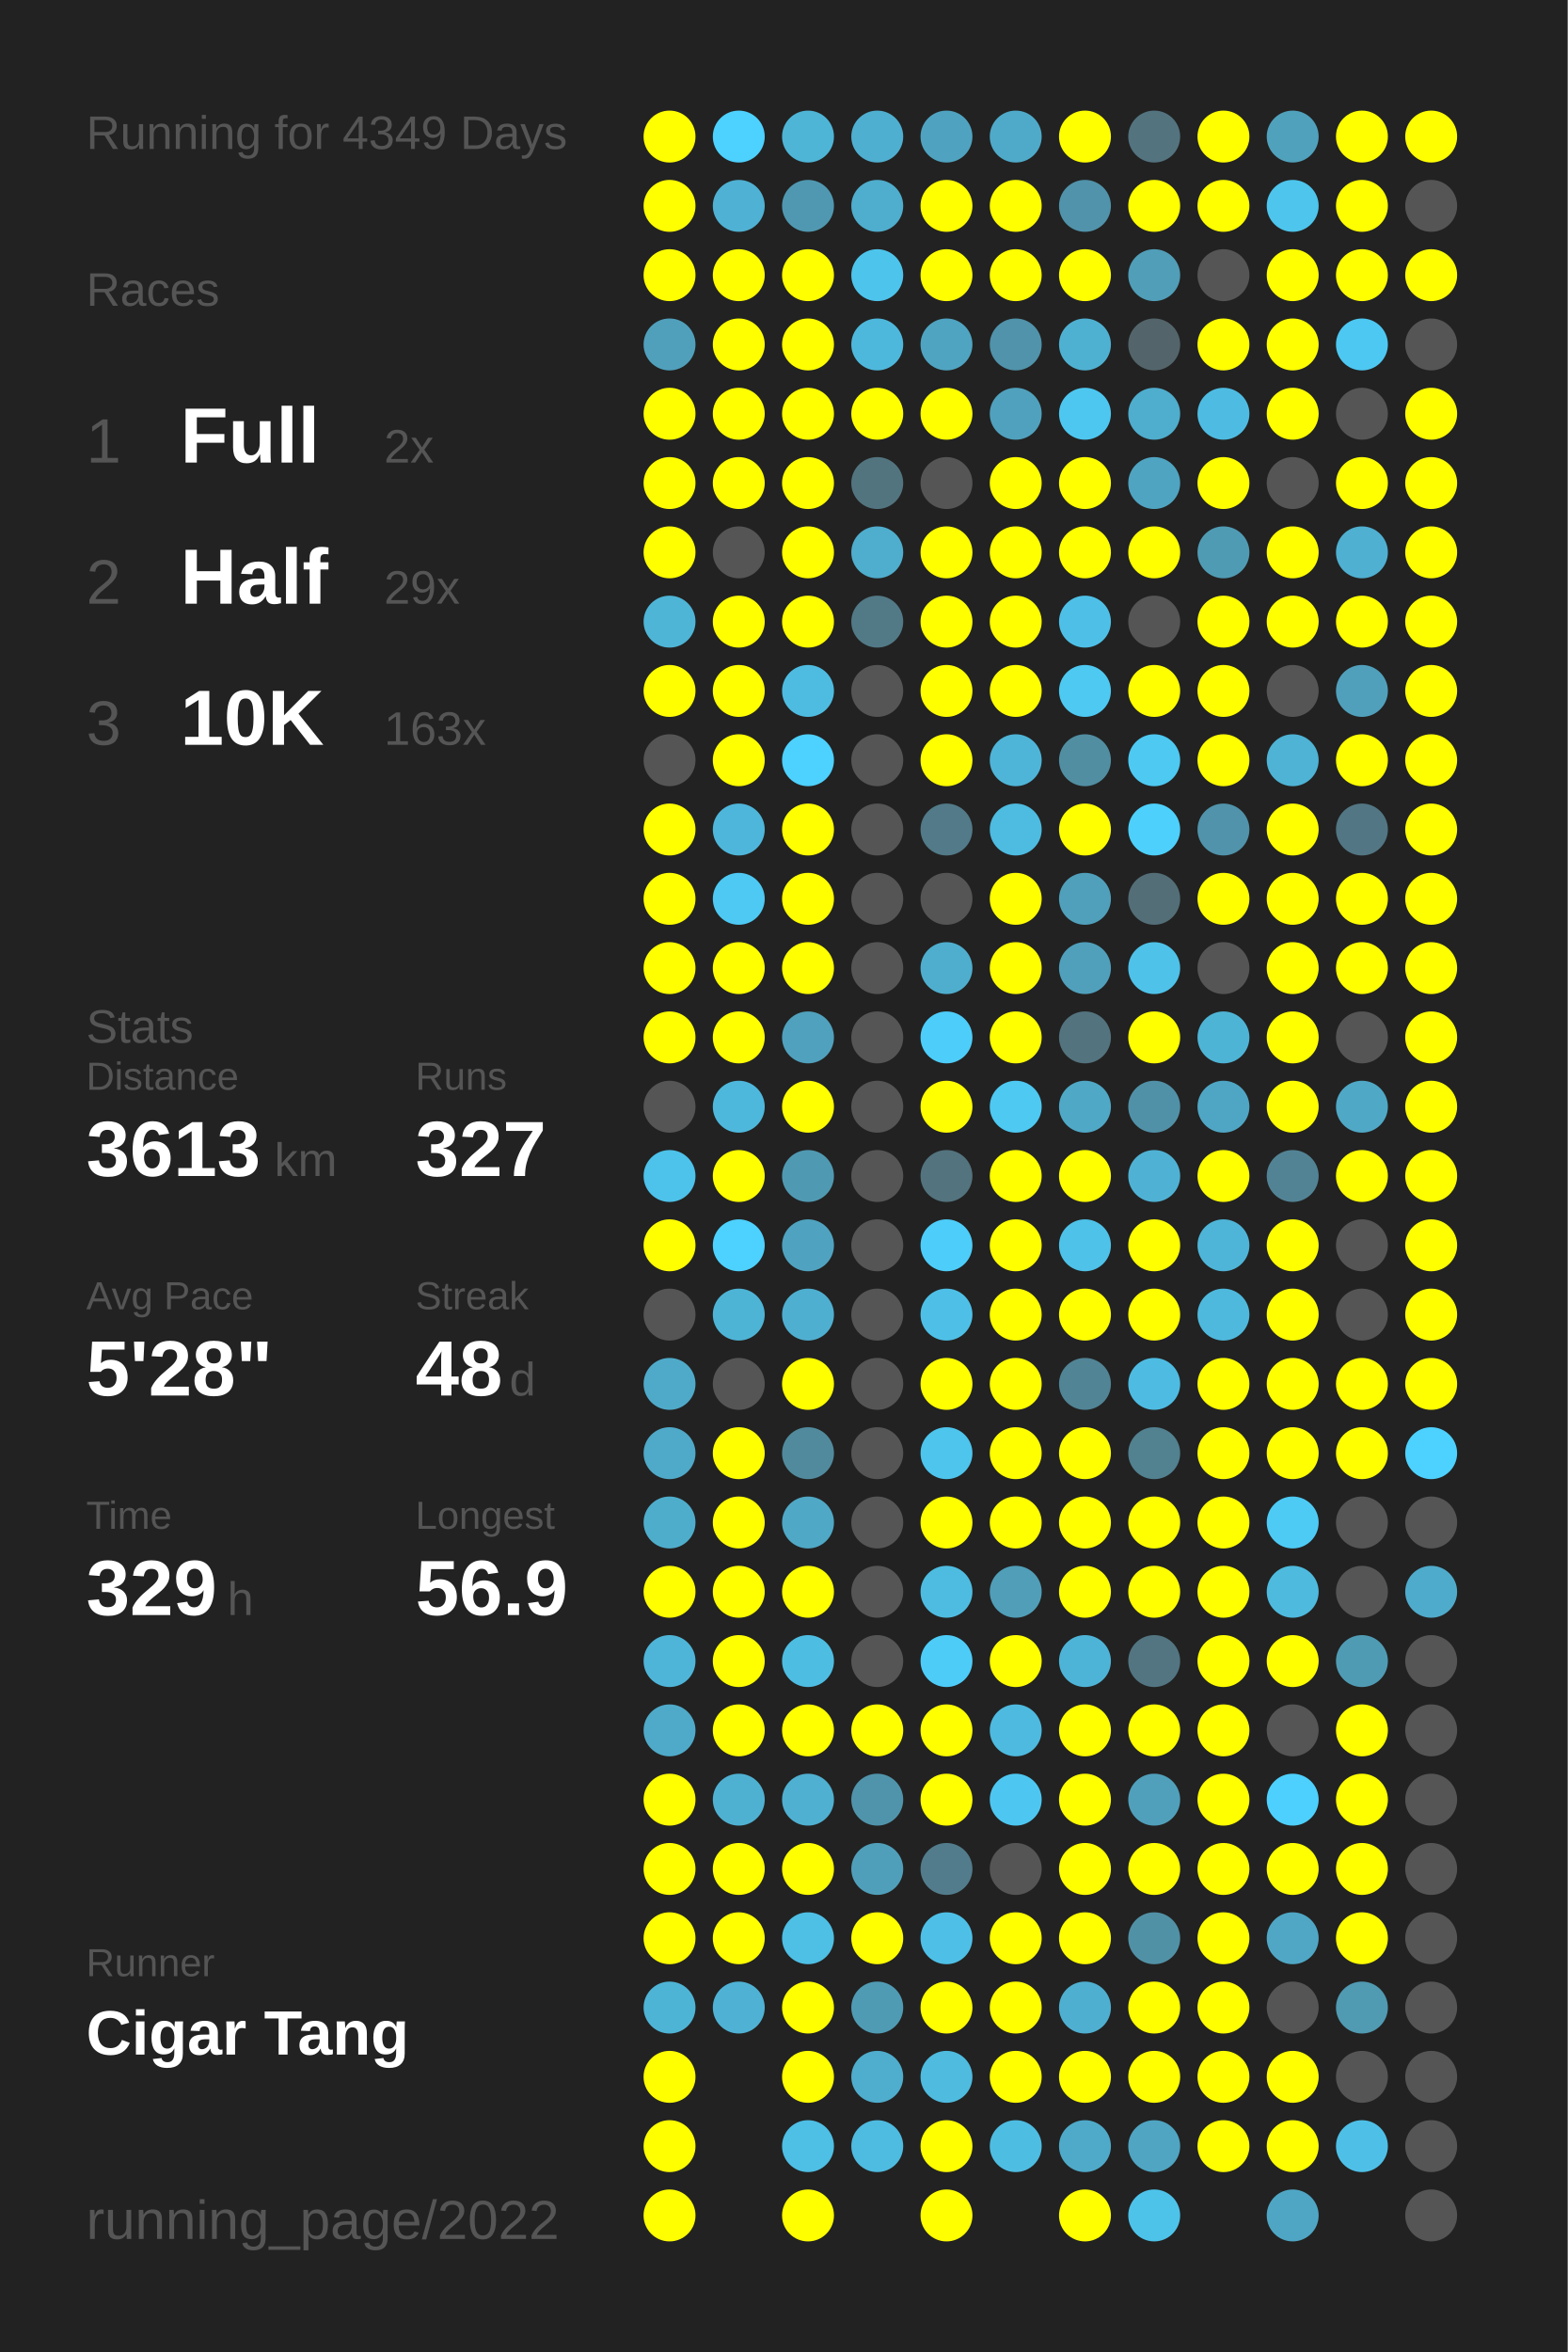
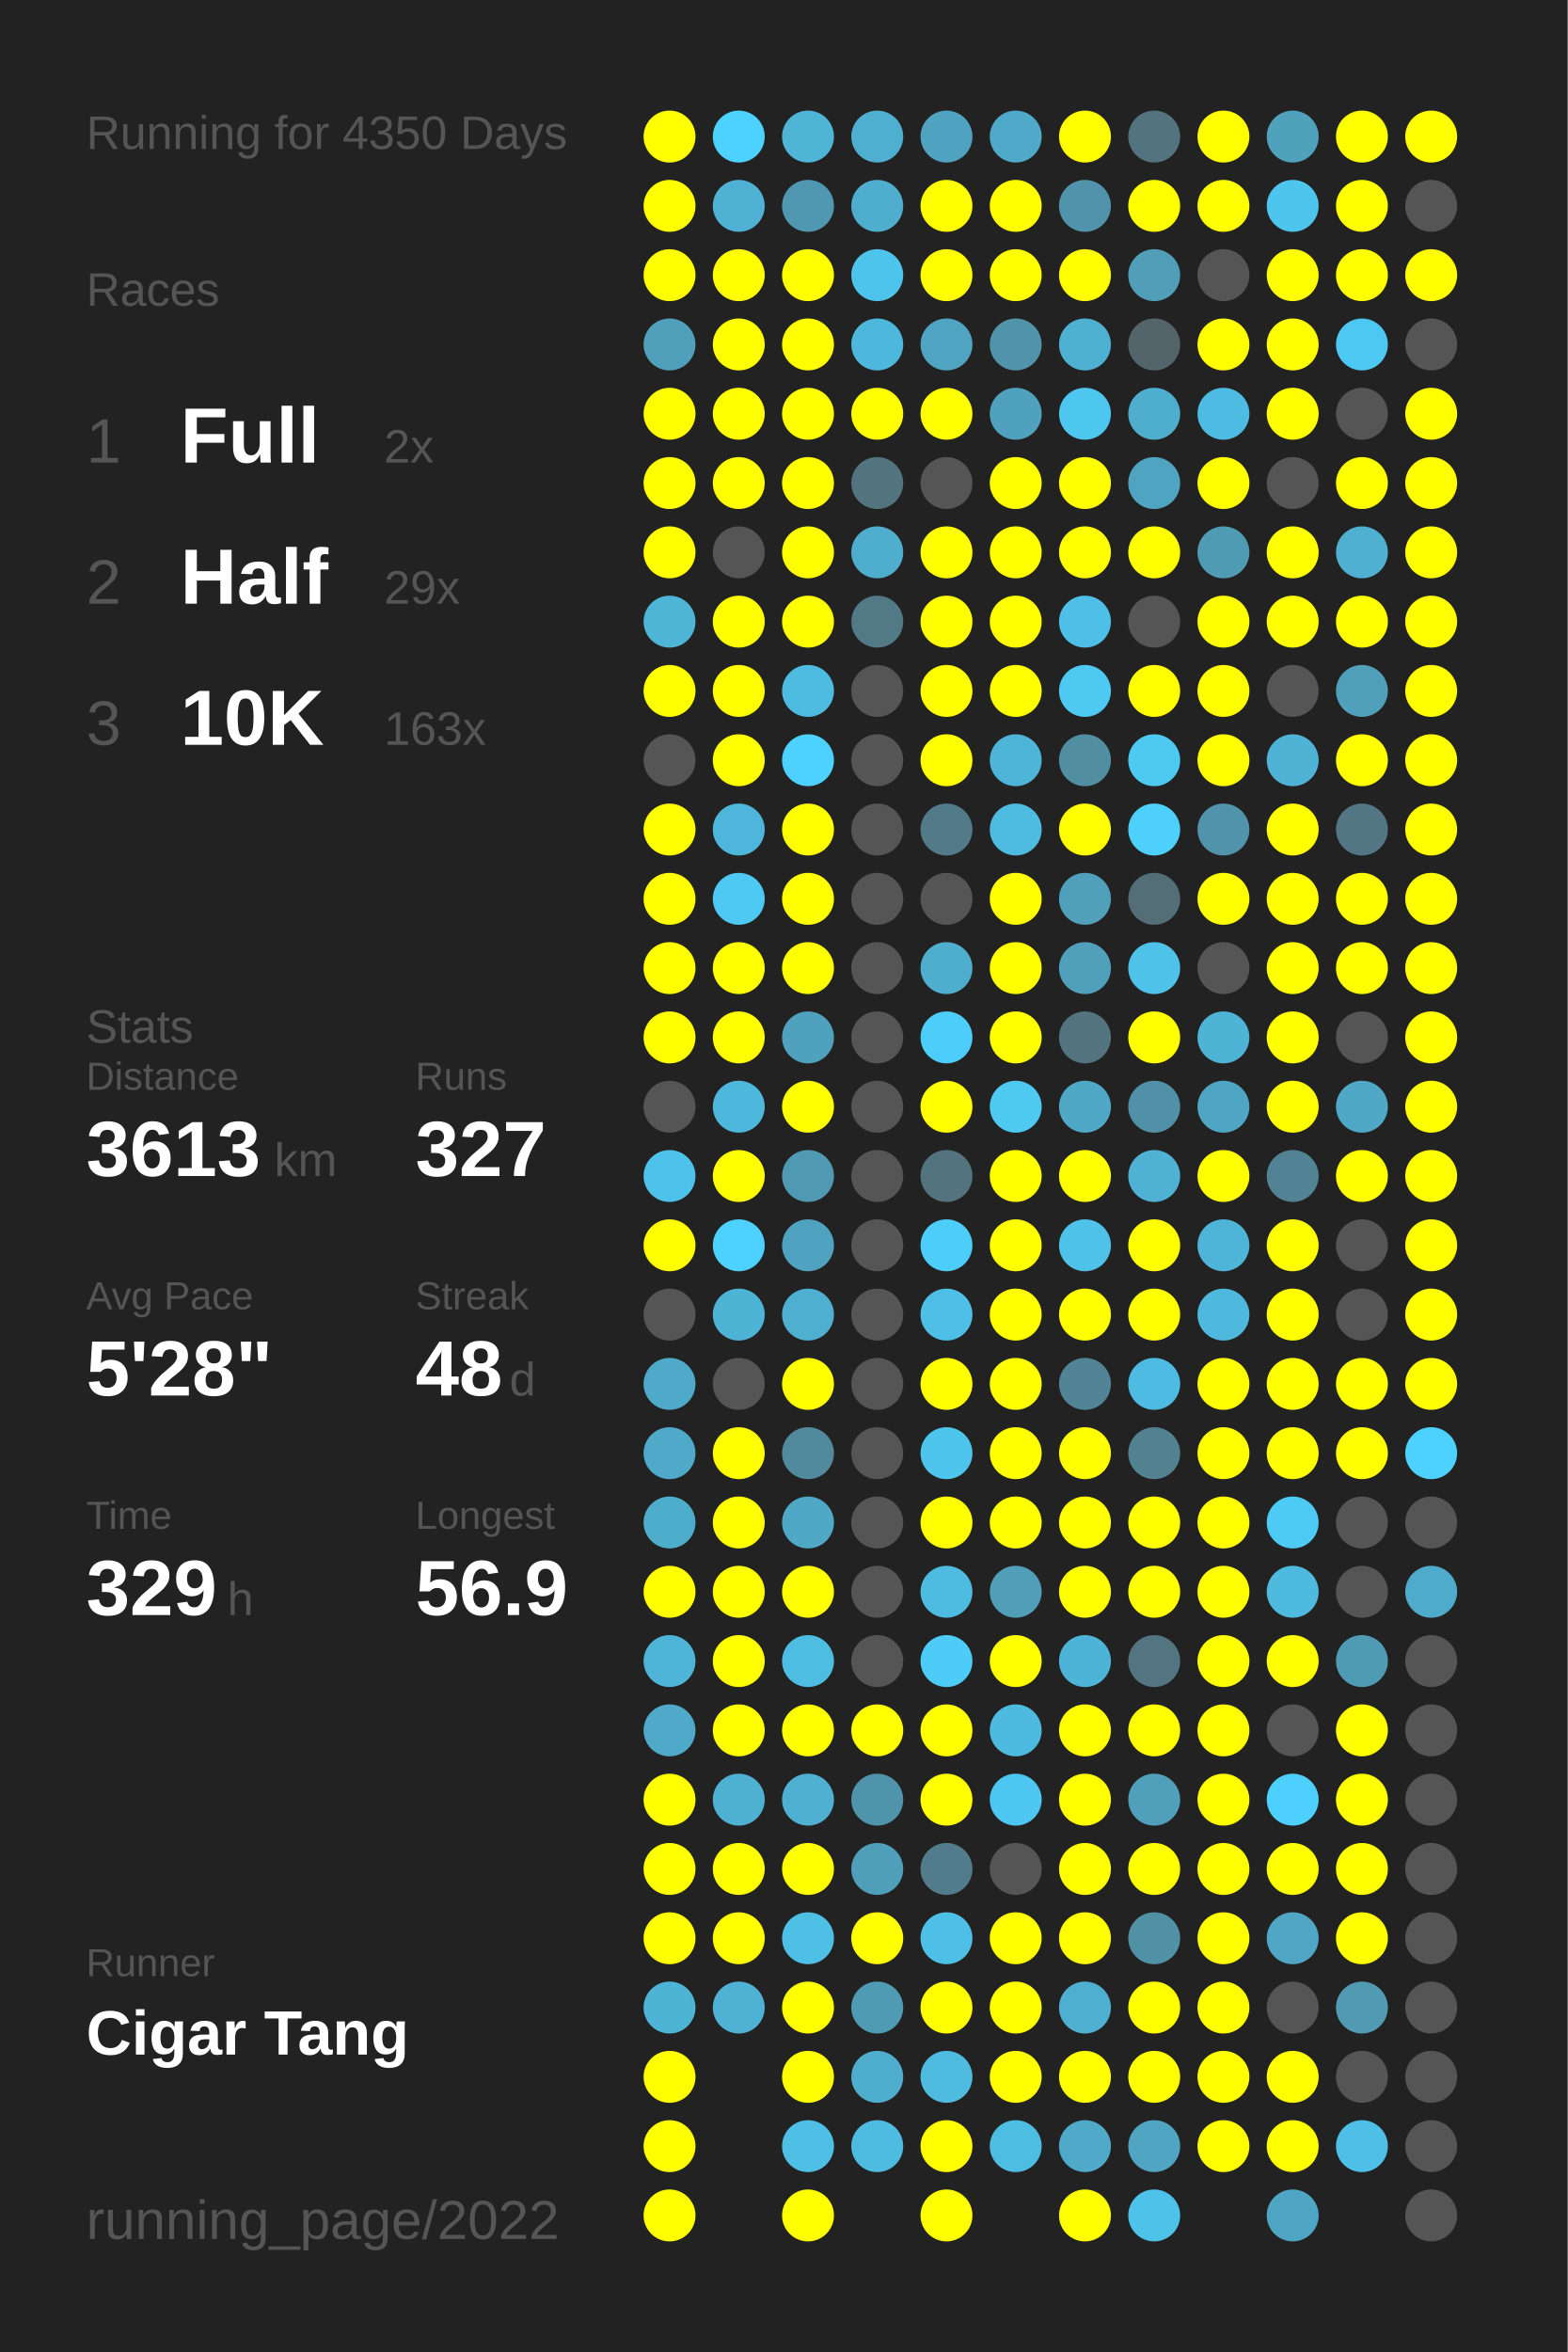
<svg xmlns="http://www.w3.org/2000/svg" baseProfile="full" height="300mm" version="1.1" viewBox="0,0,200,300" width="200mm">
  <defs />
  <rect fill="#222222" height="300" width="200" x="0" y="0" />
-   <text fill="#555555" style="font-size:6px; font-family:Arial;" x="11" y="19">Running for 4349 Days</text>
+   <text fill="#555555" style="font-size:6px; font-family:Arial;" x="11" y="19">Running for 4350 Days</text>
  <text fill="#555555" style="font-size:6px; font-family:Arial;" x="11" y="39">Races</text>
  <text fill="#555555" style="font-size:8px; font-family:Arial;" x="11" y="59">1</text>
  <text fill="#FFFFFF" style="font-size:10px; font-family:Arial; font-weight:bold;" x="23" y="59">Full</text>
  <text fill="#555555" style="font-size:6px; font-family:Arial;" x="49" y="59">2x</text>
  <text fill="#555555" style="font-size:8px; font-family:Arial;" x="11" y="77">2</text>
  <text fill="#FFFFFF" style="font-size:10px; font-family:Arial; font-weight:bold;" x="23" y="77">Half</text>
  <text fill="#555555" style="font-size:6px; font-family:Arial;" x="49" y="77">29x</text>
  <text fill="#555555" style="font-size:8px; font-family:Arial;" x="11" y="95">3</text>
  <text fill="#FFFFFF" style="font-size:10px; font-family:Arial; font-weight:bold;" x="23" y="95">10K</text>
  <text fill="#555555" style="font-size:6px; font-family:Arial;" x="49" y="95">163x</text>
  <text fill="#555555" style="font-size:6px; font-family:Arial;" x="11" y="133">Stats</text>
  <text fill="#555555" style="font-size:5px; font-family:Arial;" x="11" y="139">Distance</text>
  <text fill="#FFFFFF" style="font-size:10px; font-family:Arial; font-weight:bold;" x="11" y="150">3613</text>
  <text fill="#555555" style="font-size:6px; font-family:Arial;" x="35" y="150">km</text>
  <text fill="#555555" style="font-size:5px; font-family:Arial;" x="53" y="139">Runs</text>
  <text fill="#FFFFFF" style="font-size:10px; font-family:Arial; font-weight:bold;" x="53" y="150">327</text>
  <text fill="#555555" style="font-size:5px; font-family:Arial;" x="11" y="167">Avg Pace</text>
  <text fill="#FFFFFF" style="font-size:10px; font-family:Arial; font-weight:bold;" x="11" y="178">5'28"</text>
  <text fill="#555555" style="font-size:5px; font-family:Arial;" x="53" y="167">Streak</text>
  <text fill="#FFFFFF" style="font-size:10px; font-family:Arial; font-weight:bold;" x="53" y="178">48</text>
  <text fill="#555555" style="font-size:6px; font-family:Arial;" x="65" y="178">d</text>
  <text fill="#555555" style="font-size:5px; font-family:Arial;" x="11" y="195">Time</text>
  <text fill="#FFFFFF" style="font-size:10px; font-family:Arial; font-weight:bold;" x="11" y="206">329</text>
  <text fill="#555555" style="font-size:6px; font-family:Arial;" x="29" y="206">h</text>
  <text fill="#555555" style="font-size:5px; font-family:Arial;" x="53" y="195">Longest</text>
  <text fill="#FFFFFF" style="font-size:10px; font-family:Arial; font-weight:bold;" x="53" y="206">56.9</text>
  <text fill="#555555" style="font-size:5px; font-family:Arial;" x="11" y="252.065">Runner</text>
  <text fill="#FFFFFF" style="font-size:8px; font-family:Arial; font-weight:bold;" x="11" y="262.065">Cigar Tang</text>
  <text fill="#555555" style="font-size:7px; font-family:Arial;" x="11" y="285.581">running_page/2022</text>
  <circle cx="85.417" cy="17.419" fill="#FFFF00" r="3.312" />
  <circle cx="85.417" cy="26.258" fill="#FFFF00" r="3.312" />
  <circle cx="85.417" cy="35.097" fill="#FFFF00" r="3.312" />
  <circle cx="85.417" cy="43.935" fill="#50a0bc" r="3.312" />
  <circle cx="85.417" cy="52.774" fill="#FFFF00" r="3.312" />
  <circle cx="85.417" cy="61.613" fill="#FFFF00" r="3.312" />
  <circle cx="85.417" cy="70.452" fill="#FFFF00" r="3.312" />
  <circle cx="85.417" cy="79.29" fill="#4eb5d7" r="3.312" />
  <circle cx="85.417" cy="88.129" fill="#FFFF00" r="3.312" />
  <circle cx="85.417" cy="96.968" fill="#555555" r="3.312" />
  <circle cx="85.417" cy="105.806" fill="#FFFF00" r="3.312" />
  <circle cx="85.417" cy="114.645" fill="#FFFF00" r="3.312" />
  <circle cx="85.417" cy="123.484" fill="#FFFF00" r="3.312" />
  <circle cx="85.417" cy="132.323" fill="#FFFF00" r="3.312" />
  <circle cx="85.417" cy="141.161" fill="#555555" r="3.312" />
  <circle cx="85.417" cy="150" fill="#4dc2ea" r="3.312" />
  <circle cx="85.417" cy="158.839" fill="#FFFF00" r="3.312" />
  <circle cx="85.417" cy="167.677" fill="#555555" r="3.312" />
  <circle cx="85.417" cy="176.516" fill="#4faac9" r="3.312" />
  <circle cx="85.417" cy="185.355" fill="#4fa9c8" r="3.312" />
  <circle cx="85.417" cy="194.194" fill="#4fadcc" r="3.312" />
  <circle cx="85.417" cy="203.032" fill="#FFFF00" r="3.312" />
  <circle cx="85.417" cy="211.871" fill="#4eb5d8" r="3.312" />
  <circle cx="85.417" cy="220.71" fill="#4faac9" r="3.312" />
  <circle cx="85.417" cy="229.548" fill="#FFFF00" r="3.312" />
  <circle cx="85.417" cy="238.387" fill="#FFFF00" r="3.312" />
  <circle cx="85.417" cy="247.226" fill="#FFFF00" r="3.312" />
  <circle cx="85.417" cy="256.065" fill="#4eb4d6" r="3.312" />
  <circle cx="85.417" cy="264.903" fill="#FFFF00" r="3.312" />
  <circle cx="85.417" cy="273.742" fill="#FFFF00" r="3.312" />
  <circle cx="85.417" cy="282.581" fill="#FFFF00" r="3.312" />
  <circle cx="94.25" cy="17.419" fill="#4dd1fe" r="3.312" />
  <circle cx="94.25" cy="26.258" fill="#4fb1d3" r="3.312" />
  <circle cx="94.25" cy="35.097" fill="#FFFF00" r="3.312" />
  <circle cx="94.25" cy="43.935" fill="#FFFF00" r="3.312" />
  <circle cx="94.25" cy="52.774" fill="#FFFF00" r="3.312" />
  <circle cx="94.25" cy="61.613" fill="#FFFF00" r="3.312" />
  <circle cx="94.25" cy="70.452" fill="#555555" r="3.312" />
  <circle cx="94.25" cy="79.29" fill="#FFFF00" r="3.312" />
  <circle cx="94.25" cy="88.129" fill="#FFFF00" r="3.312" />
  <circle cx="94.25" cy="96.968" fill="#FFFF00" r="3.312" />
  <circle cx="94.25" cy="105.806" fill="#4eb6da" r="3.312" />
  <circle cx="94.25" cy="114.645" fill="#4dc9f3" r="3.312" />
  <circle cx="94.25" cy="123.484" fill="#FFFF00" r="3.312" />
  <circle cx="94.25" cy="132.323" fill="#FFFF00" r="3.312" />
  <circle cx="94.25" cy="141.161" fill="#4eb8dc" r="3.312" />
  <circle cx="94.25" cy="150" fill="#FFFF00" r="3.312" />
  <circle cx="94.25" cy="158.839" fill="#4dd1fe" r="3.312" />
  <circle cx="94.25" cy="167.677" fill="#4eb4d6" r="3.312" />
  <circle cx="94.25" cy="176.516" fill="#555555" r="3.312" />
  <circle cx="94.25" cy="185.355" fill="#FFFF00" r="3.312" />
  <circle cx="94.25" cy="194.194" fill="#FFFF00" r="3.312" />
  <circle cx="94.25" cy="203.032" fill="#FFFF00" r="3.312" />
  <circle cx="94.25" cy="211.871" fill="#FFFF00" r="3.312" />
  <circle cx="94.25" cy="220.71" fill="#FFFF00" r="3.312" />
  <circle cx="94.25" cy="229.548" fill="#4fb1d2" r="3.312" />
  <circle cx="94.25" cy="238.387" fill="#FFFF00" r="3.312" />
  <circle cx="94.25" cy="247.226" fill="#FFFF00" r="3.312" />
  <circle cx="94.25" cy="256.065" fill="#4fb2d4" r="3.312" />
  <circle cx="103.083" cy="17.419" fill="#4eb5d7" r="3.312" />
  <circle cx="103.083" cy="26.258" fill="#5098b1" r="3.312" />
  <circle cx="103.083" cy="35.097" fill="#FFFF00" r="3.312" />
  <circle cx="103.083" cy="43.935" fill="#FFFF00" r="3.312" />
  <circle cx="103.083" cy="52.774" fill="#FFFF00" r="3.312" />
  <circle cx="103.083" cy="61.613" fill="#FFFF00" r="3.312" />
  <circle cx="103.083" cy="70.452" fill="#FFFF00" r="3.312" />
  <circle cx="103.083" cy="79.29" fill="#FFFF00" r="3.312" />
  <circle cx="103.083" cy="88.129" fill="#4ebce1" r="3.312" />
  <circle cx="103.083" cy="96.968" fill="#4dd1fe" r="3.312" />
  <circle cx="103.083" cy="105.806" fill="#FFFF00" r="3.312" />
  <circle cx="103.083" cy="114.645" fill="#FFFF00" r="3.312" />
  <circle cx="103.083" cy="123.484" fill="#FFFF00" r="3.312" />
  <circle cx="103.083" cy="132.323" fill="#50a1bd" r="3.312" />
  <circle cx="103.083" cy="141.161" fill="#FFFF00" r="3.312" />
  <circle cx="103.083" cy="150" fill="#5099b2" r="3.312" />
  <circle cx="103.083" cy="158.839" fill="#4fa3c0" r="3.312" />
  <circle cx="103.083" cy="167.677" fill="#4fafd0" r="3.312" />
  <circle cx="103.083" cy="176.516" fill="#FFFF00" r="3.312" />
  <circle cx="103.083" cy="185.355" fill="#518a9d" r="3.312" />
  <circle cx="103.083" cy="194.194" fill="#4fa8c6" r="3.312" />
  <circle cx="103.083" cy="203.032" fill="#FFFF00" r="3.312" />
  <circle cx="103.083" cy="211.871" fill="#4ebde2" r="3.312" />
  <circle cx="103.083" cy="220.71" fill="#FFFF00" r="3.312" />
  <circle cx="103.083" cy="229.548" fill="#4fb0d1" r="3.312" />
  <circle cx="103.083" cy="238.387" fill="#FFFF00" r="3.312" />
  <circle cx="103.083" cy="247.226" fill="#4ebfe5" r="3.312" />
  <circle cx="103.083" cy="256.065" fill="#FFFF00" r="3.312" />
  <circle cx="103.083" cy="264.903" fill="#FFFF00" r="3.312" />
  <circle cx="103.083" cy="273.742" fill="#4ebfe5" r="3.312" />
  <circle cx="103.083" cy="282.581" fill="#FFFF00" r="3.312" />
  <circle cx="111.917" cy="17.419" fill="#4fafd0" r="3.312" />
  <circle cx="111.917" cy="26.258" fill="#4fadcd" r="3.312" />
  <circle cx="111.917" cy="35.097" fill="#4dc4ec" r="3.312" />
  <circle cx="111.917" cy="43.935" fill="#4eb8dc" r="3.312" />
  <circle cx="111.917" cy="52.774" fill="#FFFF00" r="3.312" />
  <circle cx="111.917" cy="61.613" fill="#52747f" r="3.312" />
  <circle cx="111.917" cy="70.452" fill="#4fadcd" r="3.312" />
  <circle cx="111.917" cy="79.29" fill="#527986" r="3.312" />
  <circle cx="111.917" cy="88.129" fill="#555555" r="3.312" />
  <circle cx="111.917" cy="96.968" fill="#555555" r="3.312" />
  <circle cx="111.917" cy="105.806" fill="#555555" r="3.312" />
  <circle cx="111.917" cy="114.645" fill="#555555" r="3.312" />
  <circle cx="111.917" cy="123.484" fill="#555555" r="3.312" />
  <circle cx="111.917" cy="132.323" fill="#555555" r="3.312" />
  <circle cx="111.917" cy="141.161" fill="#555555" r="3.312" />
  <circle cx="111.917" cy="150" fill="#555555" r="3.312" />
  <circle cx="111.917" cy="158.839" fill="#555555" r="3.312" />
  <circle cx="111.917" cy="167.677" fill="#555555" r="3.312" />
  <circle cx="111.917" cy="176.516" fill="#555555" r="3.312" />
  <circle cx="111.917" cy="185.355" fill="#555555" r="3.312" />
  <circle cx="111.917" cy="194.194" fill="#555555" r="3.312" />
  <circle cx="111.917" cy="203.032" fill="#555555" r="3.312" />
  <circle cx="111.917" cy="211.871" fill="#555555" r="3.312" />
  <circle cx="111.917" cy="220.71" fill="#FFFF00" r="3.312" />
  <circle cx="111.917" cy="229.548" fill="#5094ab" r="3.312" />
  <circle cx="111.917" cy="238.387" fill="#509fba" r="3.312" />
  <circle cx="111.917" cy="247.226" fill="#FFFF00" r="3.312" />
  <circle cx="111.917" cy="256.065" fill="#509bb4" r="3.312" />
  <circle cx="111.917" cy="264.903" fill="#4fadcd" r="3.312" />
  <circle cx="111.917" cy="273.742" fill="#4ebbe0" r="3.312" />
  <circle cx="120.75" cy="17.419" fill="#4fa3c0" r="3.312" />
  <circle cx="120.75" cy="26.258" fill="#FFFF00" r="3.312" />
  <circle cx="120.75" cy="35.097" fill="#FFFF00" r="3.312" />
  <circle cx="120.75" cy="43.935" fill="#4fa4c1" r="3.312" />
  <circle cx="120.75" cy="52.774" fill="#FFFF00" r="3.312" />
  <circle cx="120.75" cy="61.613" fill="#555555" r="3.312" />
  <circle cx="120.75" cy="70.452" fill="#FFFF00" r="3.312" />
  <circle cx="120.75" cy="79.29" fill="#FFFF00" r="3.312" />
  <circle cx="120.75" cy="88.129" fill="#FFFF00" r="3.312" />
  <circle cx="120.75" cy="96.968" fill="#FFFF00" r="3.312" />
  <circle cx="120.75" cy="105.806" fill="#527a88" r="3.312" />
  <circle cx="120.75" cy="114.645" fill="#555555" r="3.312" />
  <circle cx="120.75" cy="123.484" fill="#4faece" r="3.312" />
  <circle cx="120.75" cy="132.323" fill="#4dcdf9" r="3.312" />
  <circle cx="120.75" cy="141.161" fill="#FFFF00" r="3.312" />
  <circle cx="120.75" cy="150" fill="#53737e" r="3.312" />
  <circle cx="120.75" cy="158.839" fill="#4dcdf9" r="3.312" />
  <circle cx="120.75" cy="167.677" fill="#4ec0e7" r="3.312" />
  <circle cx="120.75" cy="176.516" fill="#FFFF00" r="3.312" />
  <circle cx="120.75" cy="185.355" fill="#4dc5ed" r="3.312" />
  <circle cx="120.75" cy="194.194" fill="#FFFF00" r="3.312" />
  <circle cx="120.75" cy="203.032" fill="#4ebce1" r="3.312" />
  <circle cx="120.75" cy="211.871" fill="#4dccf8" r="3.312" />
  <circle cx="120.75" cy="220.71" fill="#FFFF00" r="3.312" />
  <circle cx="120.75" cy="229.548" fill="#FFFF00" r="3.312" />
  <circle cx="120.75" cy="238.387" fill="#527c8b" r="3.312" />
  <circle cx="120.75" cy="247.226" fill="#4ec0e7" r="3.312" />
  <circle cx="120.75" cy="256.065" fill="#FFFF00" r="3.312" />
  <circle cx="120.75" cy="264.903" fill="#4ebbdf" r="3.312" />
  <circle cx="120.75" cy="273.742" fill="#FFFF00" r="3.312" />
  <circle cx="120.75" cy="282.581" fill="#FFFF00" r="3.312" />
  <circle cx="129.583" cy="17.419" fill="#4faac9" r="3.312" />
  <circle cx="129.583" cy="26.258" fill="#FFFF00" r="3.312" />
  <circle cx="129.583" cy="35.097" fill="#FFFF00" r="3.312" />
  <circle cx="129.583" cy="43.935" fill="#5093aa" r="3.312" />
  <circle cx="129.583" cy="52.774" fill="#50a1bd" r="3.312" />
  <circle cx="129.583" cy="61.613" fill="#FFFF00" r="3.312" />
  <circle cx="129.583" cy="70.452" fill="#FFFF00" r="3.312" />
  <circle cx="129.583" cy="79.29" fill="#FFFF00" r="3.312" />
  <circle cx="129.583" cy="88.129" fill="#FFFF00" r="3.312" />
  <circle cx="129.583" cy="96.968" fill="#4eb5d8" r="3.312" />
  <circle cx="129.583" cy="105.806" fill="#4ebbe0" r="3.312" />
  <circle cx="129.583" cy="114.645" fill="#FFFF00" r="3.312" />
  <circle cx="129.583" cy="123.484" fill="#FFFF00" r="3.312" />
  <circle cx="129.583" cy="132.323" fill="#FFFF00" r="3.312" />
  <circle cx="129.583" cy="141.161" fill="#4dc9f2" r="3.312" />
  <circle cx="129.583" cy="150" fill="#FFFF00" r="3.312" />
  <circle cx="129.583" cy="158.839" fill="#FFFF00" r="3.312" />
  <circle cx="129.583" cy="167.677" fill="#FFFF00" r="3.312" />
  <circle cx="129.583" cy="176.516" fill="#FFFF00" r="3.312" />
  <circle cx="129.583" cy="185.355" fill="#FFFF00" r="3.312" />
  <circle cx="129.583" cy="194.194" fill="#FFFF00" r="3.312" />
  <circle cx="129.583" cy="203.032" fill="#509eb8" r="3.312" />
  <circle cx="129.583" cy="211.871" fill="#FFFF00" r="3.312" />
  <circle cx="129.583" cy="220.71" fill="#4ebadf" r="3.312" />
  <circle cx="129.583" cy="229.548" fill="#4dc7f1" r="3.312" />
  <circle cx="129.583" cy="238.387" fill="#555555" r="3.312" />
  <circle cx="129.583" cy="247.226" fill="#FFFF00" r="3.312" />
  <circle cx="129.583" cy="256.065" fill="#FFFF00" r="3.312" />
  <circle cx="129.583" cy="264.903" fill="#FFFF00" r="3.312" />
  <circle cx="129.583" cy="273.742" fill="#4ebde2" r="3.312" />
  <circle cx="138.417" cy="17.419" fill="#FFFF00" r="3.312" />
  <circle cx="138.417" cy="26.258" fill="#5093aa" r="3.312" />
  <circle cx="138.417" cy="35.097" fill="#FFFF00" r="3.312" />
  <circle cx="138.417" cy="43.935" fill="#4fb1d2" r="3.312" />
  <circle cx="138.417" cy="52.774" fill="#4dc7f0" r="3.312" />
  <circle cx="138.417" cy="61.613" fill="#FFFF00" r="3.312" />
  <circle cx="138.417" cy="70.452" fill="#FFFF00" r="3.312" />
  <circle cx="138.417" cy="79.29" fill="#4ec0e7" r="3.312" />
  <circle cx="138.417" cy="88.129" fill="#4dc9f2" r="3.312" />
  <circle cx="138.417" cy="96.968" fill="#518ea2" r="3.312" />
  <circle cx="138.417" cy="105.806" fill="#FFFF00" r="3.312" />
  <circle cx="138.417" cy="114.645" fill="#50a0bb" r="3.312" />
  <circle cx="138.417" cy="123.484" fill="#50a0bc" r="3.312" />
  <circle cx="138.417" cy="132.323" fill="#53737e" r="3.312" />
  <circle cx="138.417" cy="141.161" fill="#4fa8c6" r="3.312" />
  <circle cx="138.417" cy="150" fill="#FFFF00" r="3.312" />
  <circle cx="138.417" cy="158.839" fill="#4ec2e9" r="3.312" />
  <circle cx="138.417" cy="167.677" fill="#FFFF00" r="3.312" />
  <circle cx="138.417" cy="176.516" fill="#518495" r="3.312" />
  <circle cx="138.417" cy="185.355" fill="#FFFF00" r="3.312" />
  <circle cx="138.417" cy="194.194" fill="#FFFF00" r="3.312" />
  <circle cx="138.417" cy="203.032" fill="#FFFF00" r="3.312" />
  <circle cx="138.417" cy="211.871" fill="#4eb4d7" r="3.312" />
  <circle cx="138.417" cy="220.71" fill="#FFFF00" r="3.312" />
  <circle cx="138.417" cy="229.548" fill="#FFFF00" r="3.312" />
  <circle cx="138.417" cy="238.387" fill="#FFFF00" r="3.312" />
  <circle cx="138.417" cy="247.226" fill="#FFFF00" r="3.312" />
  <circle cx="138.417" cy="256.065" fill="#4fafd0" r="3.312" />
  <circle cx="138.417" cy="264.903" fill="#FFFF00" r="3.312" />
  <circle cx="138.417" cy="273.742" fill="#4faac9" r="3.312" />
  <circle cx="138.417" cy="282.581" fill="#FFFF00" r="3.312" />
  <circle cx="147.25" cy="17.419" fill="#53737f" r="3.312" />
  <circle cx="147.25" cy="26.258" fill="#FFFF00" r="3.312" />
  <circle cx="147.25" cy="35.097" fill="#509eb8" r="3.312" />
  <circle cx="147.25" cy="43.935" fill="#53656a" r="3.312" />
  <circle cx="147.25" cy="52.774" fill="#4fadcd" r="3.312" />
  <circle cx="147.25" cy="61.613" fill="#4fa4c1" r="3.312" />
  <circle cx="147.25" cy="70.452" fill="#FFFF00" r="3.312" />
  <circle cx="147.25" cy="79.29" fill="#555555" r="3.312" />
  <circle cx="147.25" cy="88.129" fill="#FFFF00" r="3.312" />
  <circle cx="147.25" cy="96.968" fill="#4dc9f2" r="3.312" />
  <circle cx="147.25" cy="105.806" fill="#4dd0fc" r="3.312" />
  <circle cx="147.25" cy="114.645" fill="#536e77" r="3.312" />
  <circle cx="147.25" cy="123.484" fill="#4ec2e9" r="3.312" />
  <circle cx="147.25" cy="132.323" fill="#FFFF00" r="3.312" />
  <circle cx="147.25" cy="141.161" fill="#5191a7" r="3.312" />
  <circle cx="147.25" cy="150" fill="#4fb2d4" r="3.312" />
  <circle cx="147.25" cy="158.839" fill="#FFFF00" r="3.312" />
  <circle cx="147.25" cy="167.677" fill="#FFFF00" r="3.312" />
  <circle cx="147.25" cy="176.516" fill="#4ebce2" r="3.312" />
  <circle cx="147.25" cy="185.355" fill="#528190" r="3.312" />
  <circle cx="147.25" cy="194.194" fill="#FFFF00" r="3.312" />
  <circle cx="147.25" cy="203.032" fill="#FFFF00" r="3.312" />
  <circle cx="147.25" cy="211.871" fill="#527581" r="3.312" />
  <circle cx="147.25" cy="220.71" fill="#FFFF00" r="3.312" />
  <circle cx="147.25" cy="229.548" fill="#50a0bb" r="3.312" />
  <circle cx="147.25" cy="238.387" fill="#FFFF00" r="3.312" />
  <circle cx="147.25" cy="247.226" fill="#5191a6" r="3.312" />
  <circle cx="147.25" cy="256.065" fill="#FFFF00" r="3.312" />
  <circle cx="147.25" cy="264.903" fill="#FFFF00" r="3.312" />
  <circle cx="147.25" cy="273.742" fill="#4fa5c2" r="3.312" />
  <circle cx="147.25" cy="282.581" fill="#4dc3ea" r="3.312" />
  <circle cx="156.083" cy="17.419" fill="#FFFF00" r="3.312" />
  <circle cx="156.083" cy="26.258" fill="#FFFF00" r="3.312" />
  <circle cx="156.083" cy="35.097" fill="#555555" r="3.312" />
  <circle cx="156.083" cy="43.935" fill="#FFFF00" r="3.312" />
  <circle cx="156.083" cy="52.774" fill="#4ebce2" r="3.312" />
  <circle cx="156.083" cy="61.613" fill="#FFFF00" r="3.312" />
  <circle cx="156.083" cy="70.452" fill="#509bb4" r="3.312" />
  <circle cx="156.083" cy="79.29" fill="#FFFF00" r="3.312" />
  <circle cx="156.083" cy="88.129" fill="#FFFF00" r="3.312" />
  <circle cx="156.083" cy="96.968" fill="#FFFF00" r="3.312" />
  <circle cx="156.083" cy="105.806" fill="#5093aa" r="3.312" />
  <circle cx="156.083" cy="114.645" fill="#FFFF00" r="3.312" />
  <circle cx="156.083" cy="123.484" fill="#555555" r="3.312" />
  <circle cx="156.083" cy="132.323" fill="#4eb4d6" r="3.312" />
  <circle cx="156.083" cy="141.161" fill="#4fa6c4" r="3.312" />
  <circle cx="156.083" cy="150" fill="#FFFF00" r="3.312" />
  <circle cx="156.083" cy="158.839" fill="#4eb5d8" r="3.312" />
  <circle cx="156.083" cy="167.677" fill="#4eb9dd" r="3.312" />
  <circle cx="156.083" cy="176.516" fill="#FFFF00" r="3.312" />
  <circle cx="156.083" cy="185.355" fill="#FFFF00" r="3.312" />
  <circle cx="156.083" cy="194.194" fill="#FFFF00" r="3.312" />
  <circle cx="156.083" cy="203.032" fill="#FFFF00" r="3.312" />
  <circle cx="156.083" cy="211.871" fill="#FFFF00" r="3.312" />
  <circle cx="156.083" cy="220.71" fill="#FFFF00" r="3.312" />
  <circle cx="156.083" cy="229.548" fill="#FFFF00" r="3.312" />
  <circle cx="156.083" cy="238.387" fill="#FFFF00" r="3.312" />
  <circle cx="156.083" cy="247.226" fill="#FFFF00" r="3.312" />
  <circle cx="156.083" cy="256.065" fill="#FFFF00" r="3.312" />
  <circle cx="156.083" cy="264.903" fill="#FFFF00" r="3.312" />
  <circle cx="156.083" cy="273.742" fill="#FFFF00" r="3.312" />
  <circle cx="164.917" cy="17.419" fill="#50a1bc" r="3.312" />
  <circle cx="164.917" cy="26.258" fill="#4dc5ed" r="3.312" />
  <circle cx="164.917" cy="35.097" fill="#FFFF00" r="3.312" />
  <circle cx="164.917" cy="43.935" fill="#FFFF00" r="3.312" />
  <circle cx="164.917" cy="52.774" fill="#FFFF00" r="3.312" />
  <circle cx="164.917" cy="61.613" fill="#555555" r="3.312" />
  <circle cx="164.917" cy="70.452" fill="#FFFF00" r="3.312" />
  <circle cx="164.917" cy="79.29" fill="#FFFF00" r="3.312" />
  <circle cx="164.917" cy="88.129" fill="#555555" r="3.312" />
  <circle cx="164.917" cy="96.968" fill="#4eb3d5" r="3.312" />
  <circle cx="164.917" cy="105.806" fill="#FFFF00" r="3.312" />
  <circle cx="164.917" cy="114.645" fill="#FFFF00" r="3.312" />
  <circle cx="164.917" cy="123.484" fill="#FFFF00" r="3.312" />
  <circle cx="164.917" cy="132.323" fill="#FFFF00" r="3.312" />
  <circle cx="164.917" cy="141.161" fill="#FFFF00" r="3.312" />
  <circle cx="164.917" cy="150" fill="#528394" r="3.312" />
  <circle cx="164.917" cy="158.839" fill="#FFFF00" r="3.312" />
  <circle cx="164.917" cy="167.677" fill="#FFFF00" r="3.312" />
  <circle cx="164.917" cy="176.516" fill="#FFFF00" r="3.312" />
  <circle cx="164.917" cy="185.355" fill="#FFFF00" r="3.312" />
  <circle cx="164.917" cy="194.194" fill="#4dcbf5" r="3.312" />
  <circle cx="164.917" cy="203.032" fill="#4ebade" r="3.312" />
  <circle cx="164.917" cy="211.871" fill="#FFFF00" r="3.312" />
  <circle cx="164.917" cy="220.71" fill="#555555" r="3.312" />
  <circle cx="164.917" cy="229.548" fill="#4dd0fd" r="3.312" />
  <circle cx="164.917" cy="238.387" fill="#FFFF00" r="3.312" />
  <circle cx="164.917" cy="247.226" fill="#4fa7c5" r="3.312" />
  <circle cx="164.917" cy="256.065" fill="#555555" r="3.312" />
  <circle cx="164.917" cy="264.903" fill="#FFFF00" r="3.312" />
  <circle cx="164.917" cy="273.742" fill="#FFFF00" r="3.312" />
  <circle cx="164.917" cy="282.581" fill="#4fa6c4" r="3.312" />
  <circle cx="173.75" cy="17.419" fill="#FFFF00" r="3.312" />
  <circle cx="173.75" cy="26.258" fill="#FFFF00" r="3.312" />
  <circle cx="173.75" cy="35.097" fill="#FFFF00" r="3.312" />
  <circle cx="173.75" cy="43.935" fill="#4dc8f2" r="3.312" />
  <circle cx="173.75" cy="52.774" fill="#555555" r="3.312" />
  <circle cx="173.75" cy="61.613" fill="#FFFF00" r="3.312" />
  <circle cx="173.75" cy="70.452" fill="#4fb0d1" r="3.312" />
  <circle cx="173.75" cy="79.29" fill="#FFFF00" r="3.312" />
  <circle cx="173.75" cy="88.129" fill="#50a0bc" r="3.312" />
  <circle cx="173.75" cy="96.968" fill="#FFFF00" r="3.312" />
  <circle cx="173.75" cy="105.806" fill="#527683" r="3.312" />
  <circle cx="173.75" cy="114.645" fill="#FFFF00" r="3.312" />
  <circle cx="173.75" cy="123.484" fill="#FFFF00" r="3.312" />
  <circle cx="173.75" cy="132.323" fill="#555555" r="3.312" />
  <circle cx="173.75" cy="141.161" fill="#4fa8c6" r="3.312" />
  <circle cx="173.75" cy="150" fill="#FFFF00" r="3.312" />
  <circle cx="173.75" cy="158.839" fill="#555555" r="3.312" />
  <circle cx="173.75" cy="167.677" fill="#555555" r="3.312" />
  <circle cx="173.75" cy="176.516" fill="#FFFF00" r="3.312" />
  <circle cx="173.75" cy="185.355" fill="#FFFF00" r="3.312" />
  <circle cx="173.75" cy="194.194" fill="#555555" r="3.312" />
  <circle cx="173.75" cy="203.032" fill="#555555" r="3.312" />
  <circle cx="173.75" cy="211.871" fill="#509bb4" r="3.312" />
  <circle cx="173.75" cy="220.71" fill="#FFFF00" r="3.312" />
  <circle cx="173.75" cy="229.548" fill="#FFFF00" r="3.312" />
  <circle cx="173.75" cy="238.387" fill="#FFFF00" r="3.312" />
  <circle cx="173.75" cy="247.226" fill="#FFFF00" r="3.312" />
  <circle cx="173.75" cy="256.065" fill="#509ab2" r="3.312" />
  <circle cx="173.75" cy="264.903" fill="#555555" r="3.312" />
  <circle cx="173.75" cy="273.742" fill="#4ec0e7" r="3.312" />
  <circle cx="182.583" cy="17.419" fill="#FFFF00" r="3.312" />
  <circle cx="182.583" cy="26.258" fill="#555555" r="3.312" />
  <circle cx="182.583" cy="35.097" fill="#FFFF00" r="3.312" />
  <circle cx="182.583" cy="43.935" fill="#555555" r="3.312" />
  <circle cx="182.583" cy="52.774" fill="#FFFF00" r="3.312" />
  <circle cx="182.583" cy="61.613" fill="#FFFF00" r="3.312" />
  <circle cx="182.583" cy="70.452" fill="#FFFF00" r="3.312" />
  <circle cx="182.583" cy="79.29" fill="#FFFF00" r="3.312" />
  <circle cx="182.583" cy="88.129" fill="#FFFF00" r="3.312" />
  <circle cx="182.583" cy="96.968" fill="#FFFF00" r="3.312" />
  <circle cx="182.583" cy="105.806" fill="#FFFF00" r="3.312" />
  <circle cx="182.583" cy="114.645" fill="#FFFF00" r="3.312" />
  <circle cx="182.583" cy="123.484" fill="#FFFF00" r="3.312" />
  <circle cx="182.583" cy="132.323" fill="#FFFF00" r="3.312" />
  <circle cx="182.583" cy="141.161" fill="#FFFF00" r="3.312" />
  <circle cx="182.583" cy="150" fill="#FFFF00" r="3.312" />
  <circle cx="182.583" cy="158.839" fill="#FFFF00" r="3.312" />
  <circle cx="182.583" cy="167.677" fill="#FFFF00" r="3.312" />
  <circle cx="182.583" cy="176.516" fill="#FFFF00" r="3.312" />
  <circle cx="182.583" cy="185.355" fill="#4dd1fe" r="3.312" />
  <circle cx="182.583" cy="194.194" fill="#555555" r="3.312" />
  <circle cx="182.583" cy="203.032" fill="#4fabcb" r="3.312" />
  <circle cx="182.583" cy="211.871" fill="#555555" r="3.312" />
  <circle cx="182.583" cy="220.71" fill="#555555" r="3.312" />
  <circle cx="182.583" cy="229.548" fill="#555555" r="3.312" />
  <circle cx="182.583" cy="238.387" fill="#555555" r="3.312" />
  <circle cx="182.583" cy="247.226" fill="#555555" r="3.312" />
  <circle cx="182.583" cy="256.065" fill="#555555" r="3.312" />
  <circle cx="182.583" cy="264.903" fill="#555555" r="3.312" />
  <circle cx="182.583" cy="273.742" fill="#555555" r="3.312" />
  <circle cx="182.583" cy="282.581" fill="#555555" r="3.312" />
</svg>
